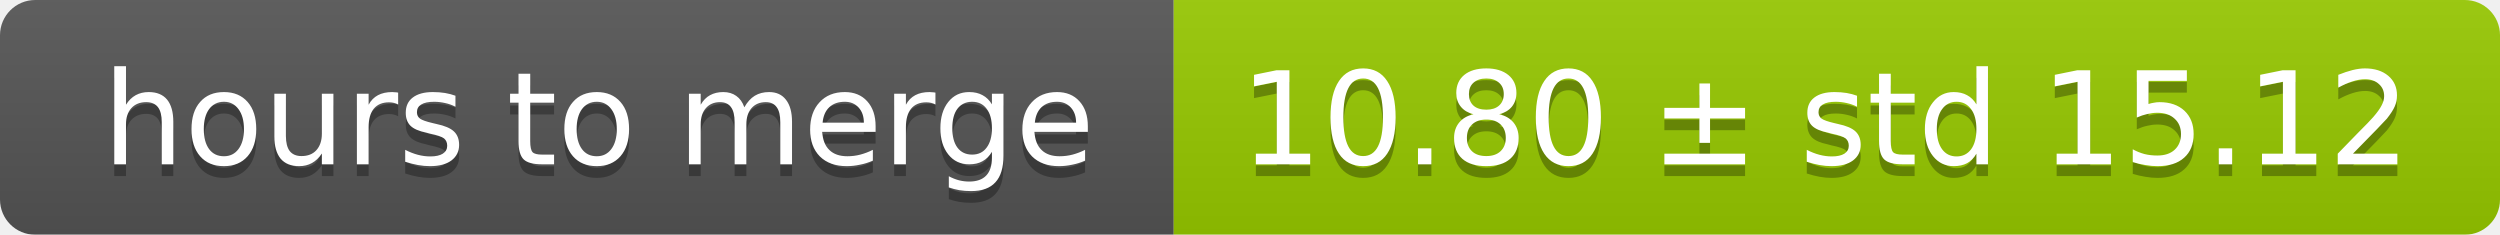
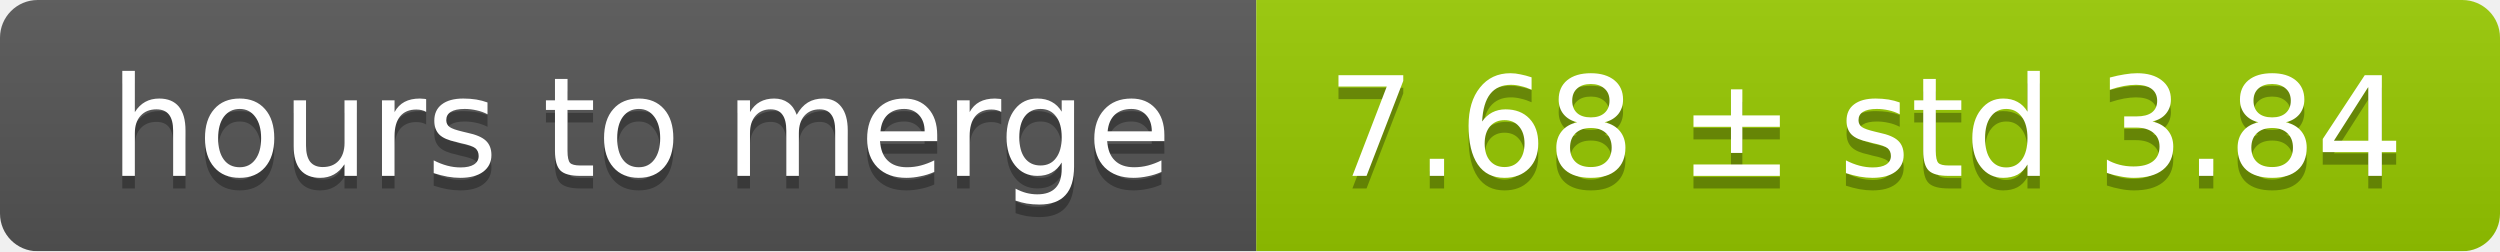
- <svg xmlns="http://www.w3.org/2000/svg" width="213" height="20">
+ <svg xmlns="http://www.w3.org/2000/svg" width="199" height="20">
  <linearGradient id="smooth" x2="0" y2="100%">
    <stop offset="0" stop-color="#bbb" stop-opacity=".1" />
    <stop offset="1" stop-opacity=".1" />
  </linearGradient>
  <mask id="round">
-     <rect width="213" height="20" rx="3" fill="#fff" />
+     <rect width="199" height="20" rx="3" fill="#fff" />
  </mask>
  <g mask="url(#round)">
    <rect width="100" height="20" fill="#555" />
-     <rect x="100" width="113" height="20" fill="#97ca00" />
-     <rect width="213" height="20" fill="url(#smooth)" />
+     <rect x="100" width="99" height="20" fill="#97ca00" />
+     <rect width="199" height="20" fill="url(#smooth)" />
  </g>
  <g fill="#fff" text-anchor="middle" font-family="DejaVu Sans,Verdana,Geneva,sans-serif" font-size="11">
    <text x="51" y="15" fill="#010101" fill-opacity=".3">hours to merge</text>
    <text x="51" y="14">hours to merge</text>
-     <text x="155.5" y="15" fill="#010101" fill-opacity=".3">10.80 ± std 15.12</text>
-     <text x="155.5" y="14">10.80 ± std 15.12</text>
+     <text x="148.5" y="15" fill="#010101" fill-opacity=".3">7.68 ± std 3.84</text>
+     <text x="148.5" y="14">7.68 ± std 3.84</text>
  </g>
</svg>
